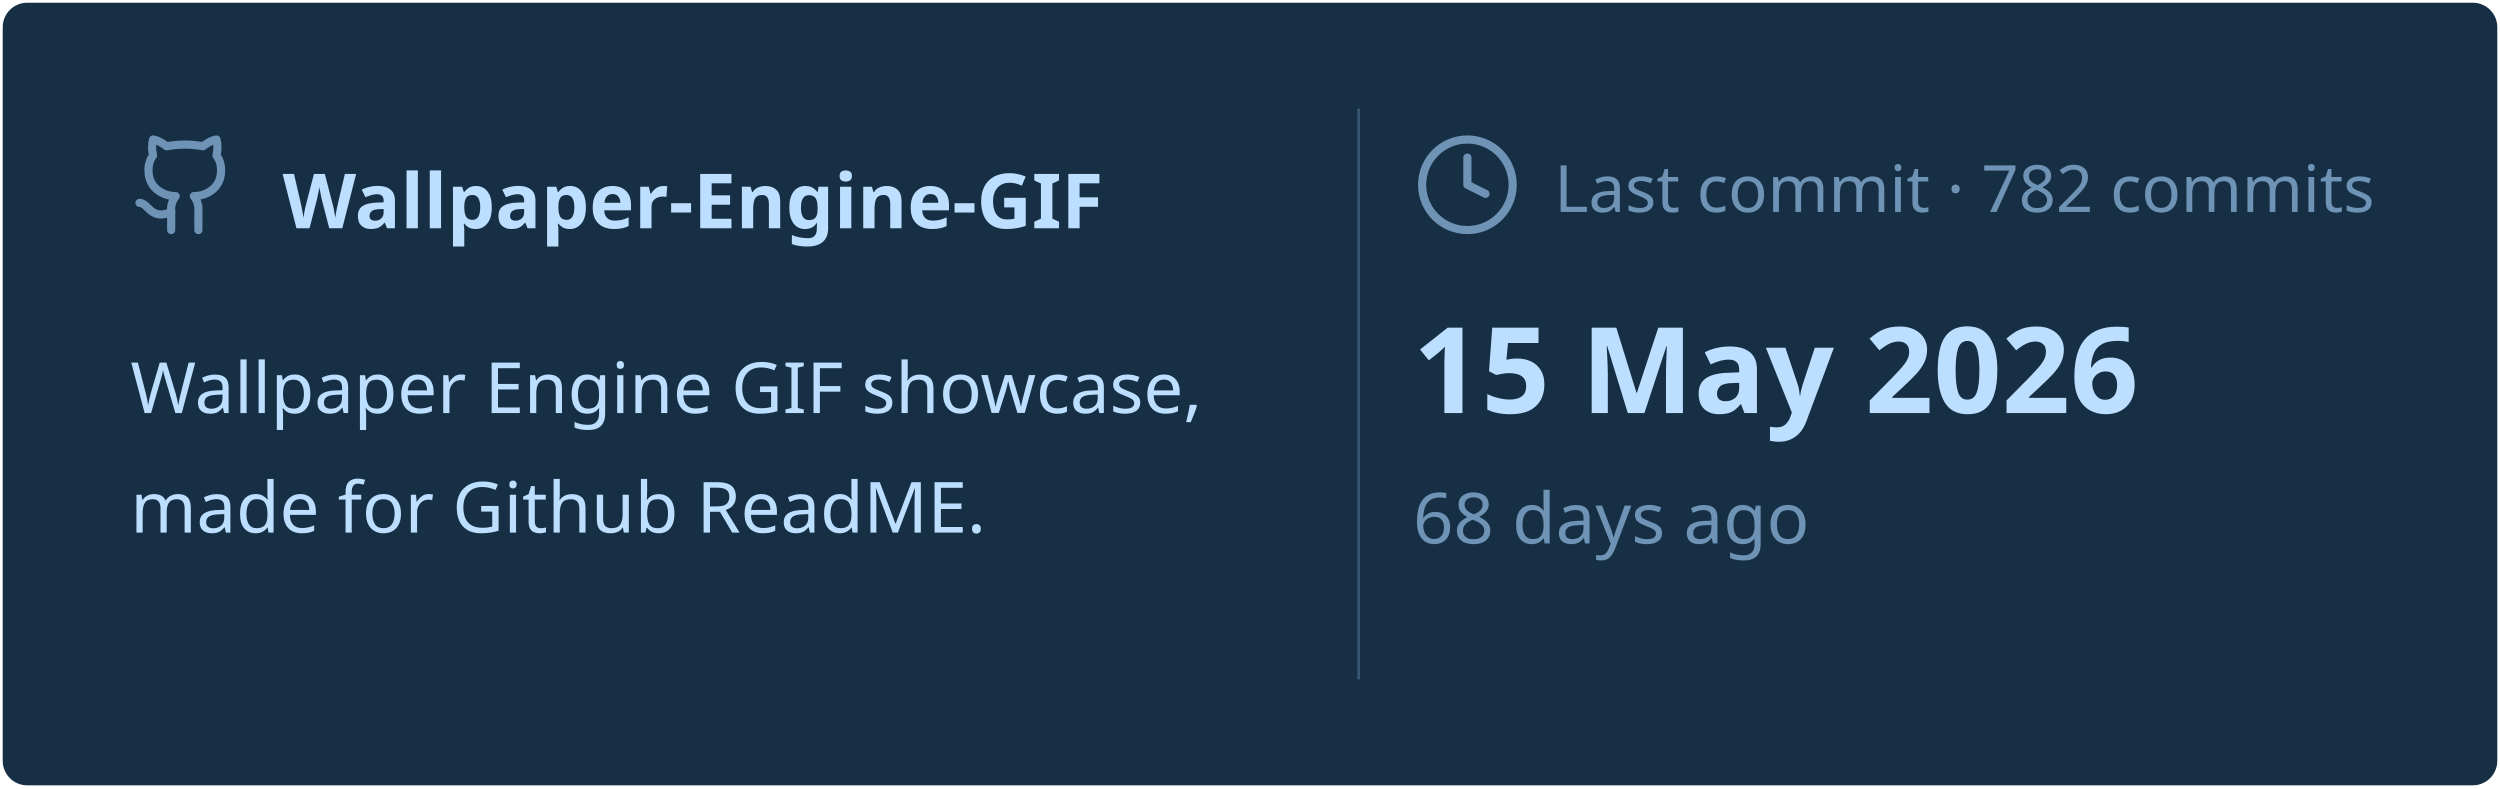
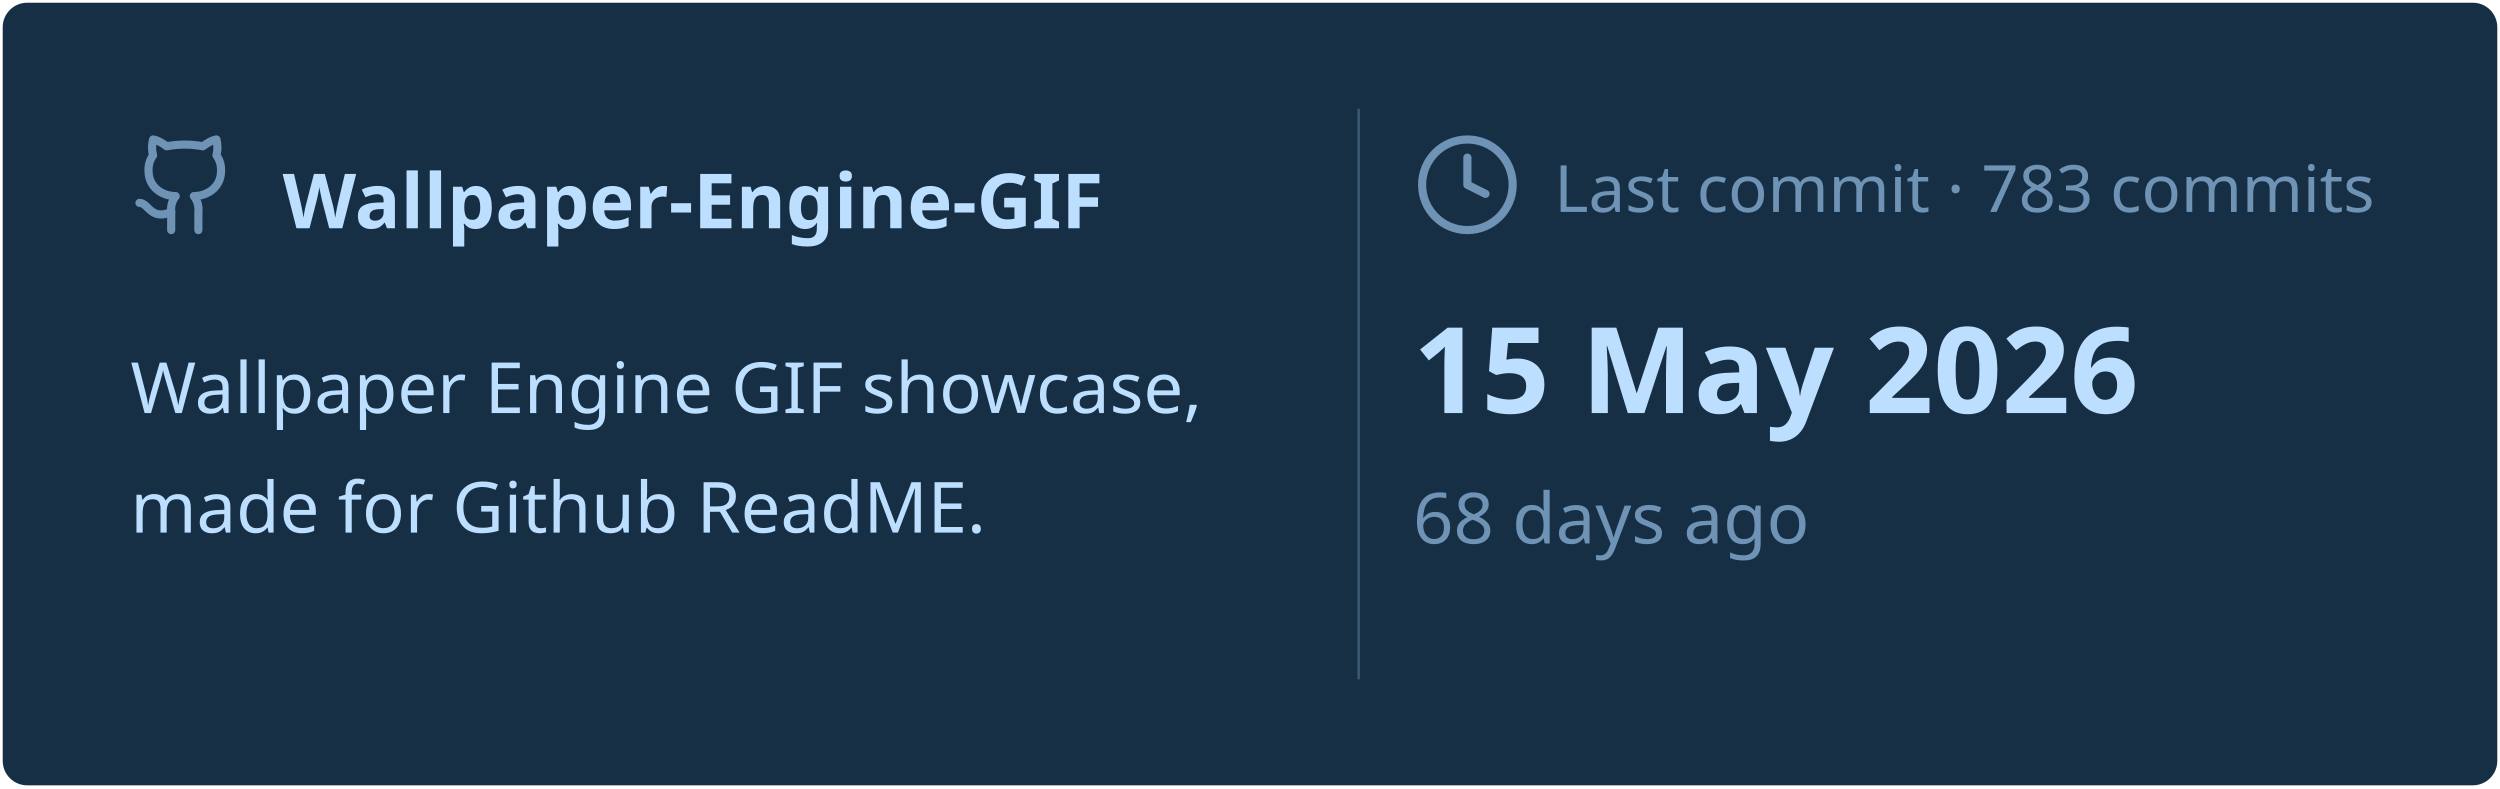
<svg xmlns="http://www.w3.org/2000/svg" viewBox="0 0 460 145" width="460px" height="145px">
  <rect stroke="#000000" stroke-opacity="0" fill="#172F45" rx="4.5" x="0.5" y="0.5" width="459" height="144" />
  <g transform="translate(24, 42)">
    <svg x="0" y="-18" width="20" height="20" viewBox="0 0 24 24" fill="none" stroke="#6E93B5" stroke-width="1.8" stroke-linecap="round" stroke-linejoin="round">
      <path d="M15 22v-4a4.8 4.8 0 0 0-1-3.5c3 0 6-2 6-5.5.08-1.25-.27-2.48-1-3.5.28-1.15.28-2.35 0-3.5 0 0-1 0-3 1.5-2.64-.5-5.36-.5-8 0C6 2 5 2 5 2c-.3 1.15-.3 2.35 0 3.5A5.403 5.403 0 0 0 4 9c0 3.5 3 5.5 6 5.5-.39.49-.68 1.05-.85 1.65-.17.6-.22 1.23-.15 1.85v4" />
      <path d="M9 18c-4.51 2-5-2-7-2" />
    </svg>
    <text x="28" y="0" font-family="&quot;Segoe UI&quot;, Ubuntu, sans-serif" font-size="14" font-weight="700" fill="#BDDFFF">Wallpaper-Engine-GIF</text>
  </g>
  <text x="24" y="76" font-family="&quot;Segoe UI&quot;, Ubuntu, sans-serif" font-size="13" font-weight="400" fill="#BDDFFF">Wallpaper Engine GIF showcase,</text>
  <text x="24" y="98" font-family="&quot;Segoe UI&quot;, Ubuntu, sans-serif" font-size="13" font-weight="400" fill="#BDDFFF">made for Github ReadME.</text>
  <line x1="250" y1="20" x2="250" y2="125" stroke="#6E93B5" stroke-width="0.5" stroke-opacity="0.4" />
  <svg x="260" y="24" width="20" height="20" viewBox="0 0 24 24" fill="none" stroke="#6E93B5" stroke-width="1.8" stroke-linecap="round" stroke-linejoin="round">
    <circle cx="12" cy="12" r="10" />
    <polyline points="12 6 12 12 16 14" />
  </svg>
-   <text x="286" y="39" font-family="&quot;Segoe UI&quot;, Ubuntu, sans-serif" font-size="12" font-weight="400" fill="#6E93B5">Last commit · 782 commits</text>
+   <text x="286" y="39" font-family="&quot;Segoe UI&quot;, Ubuntu, sans-serif" font-size="12" font-weight="400" fill="#6E93B5">Last commit · 783 commits</text>
  <text x="260" y="76" font-family="&quot;Segoe UI&quot;, Ubuntu, sans-serif" font-size="22" font-weight="700" fill="#BDDFFF">15 May 2026</text>
  <text x="260" y="100" font-family="&quot;Segoe UI&quot;, Ubuntu, sans-serif" font-size="13" font-weight="400" fill="#6E93B5">68 days ago</text>
</svg>
